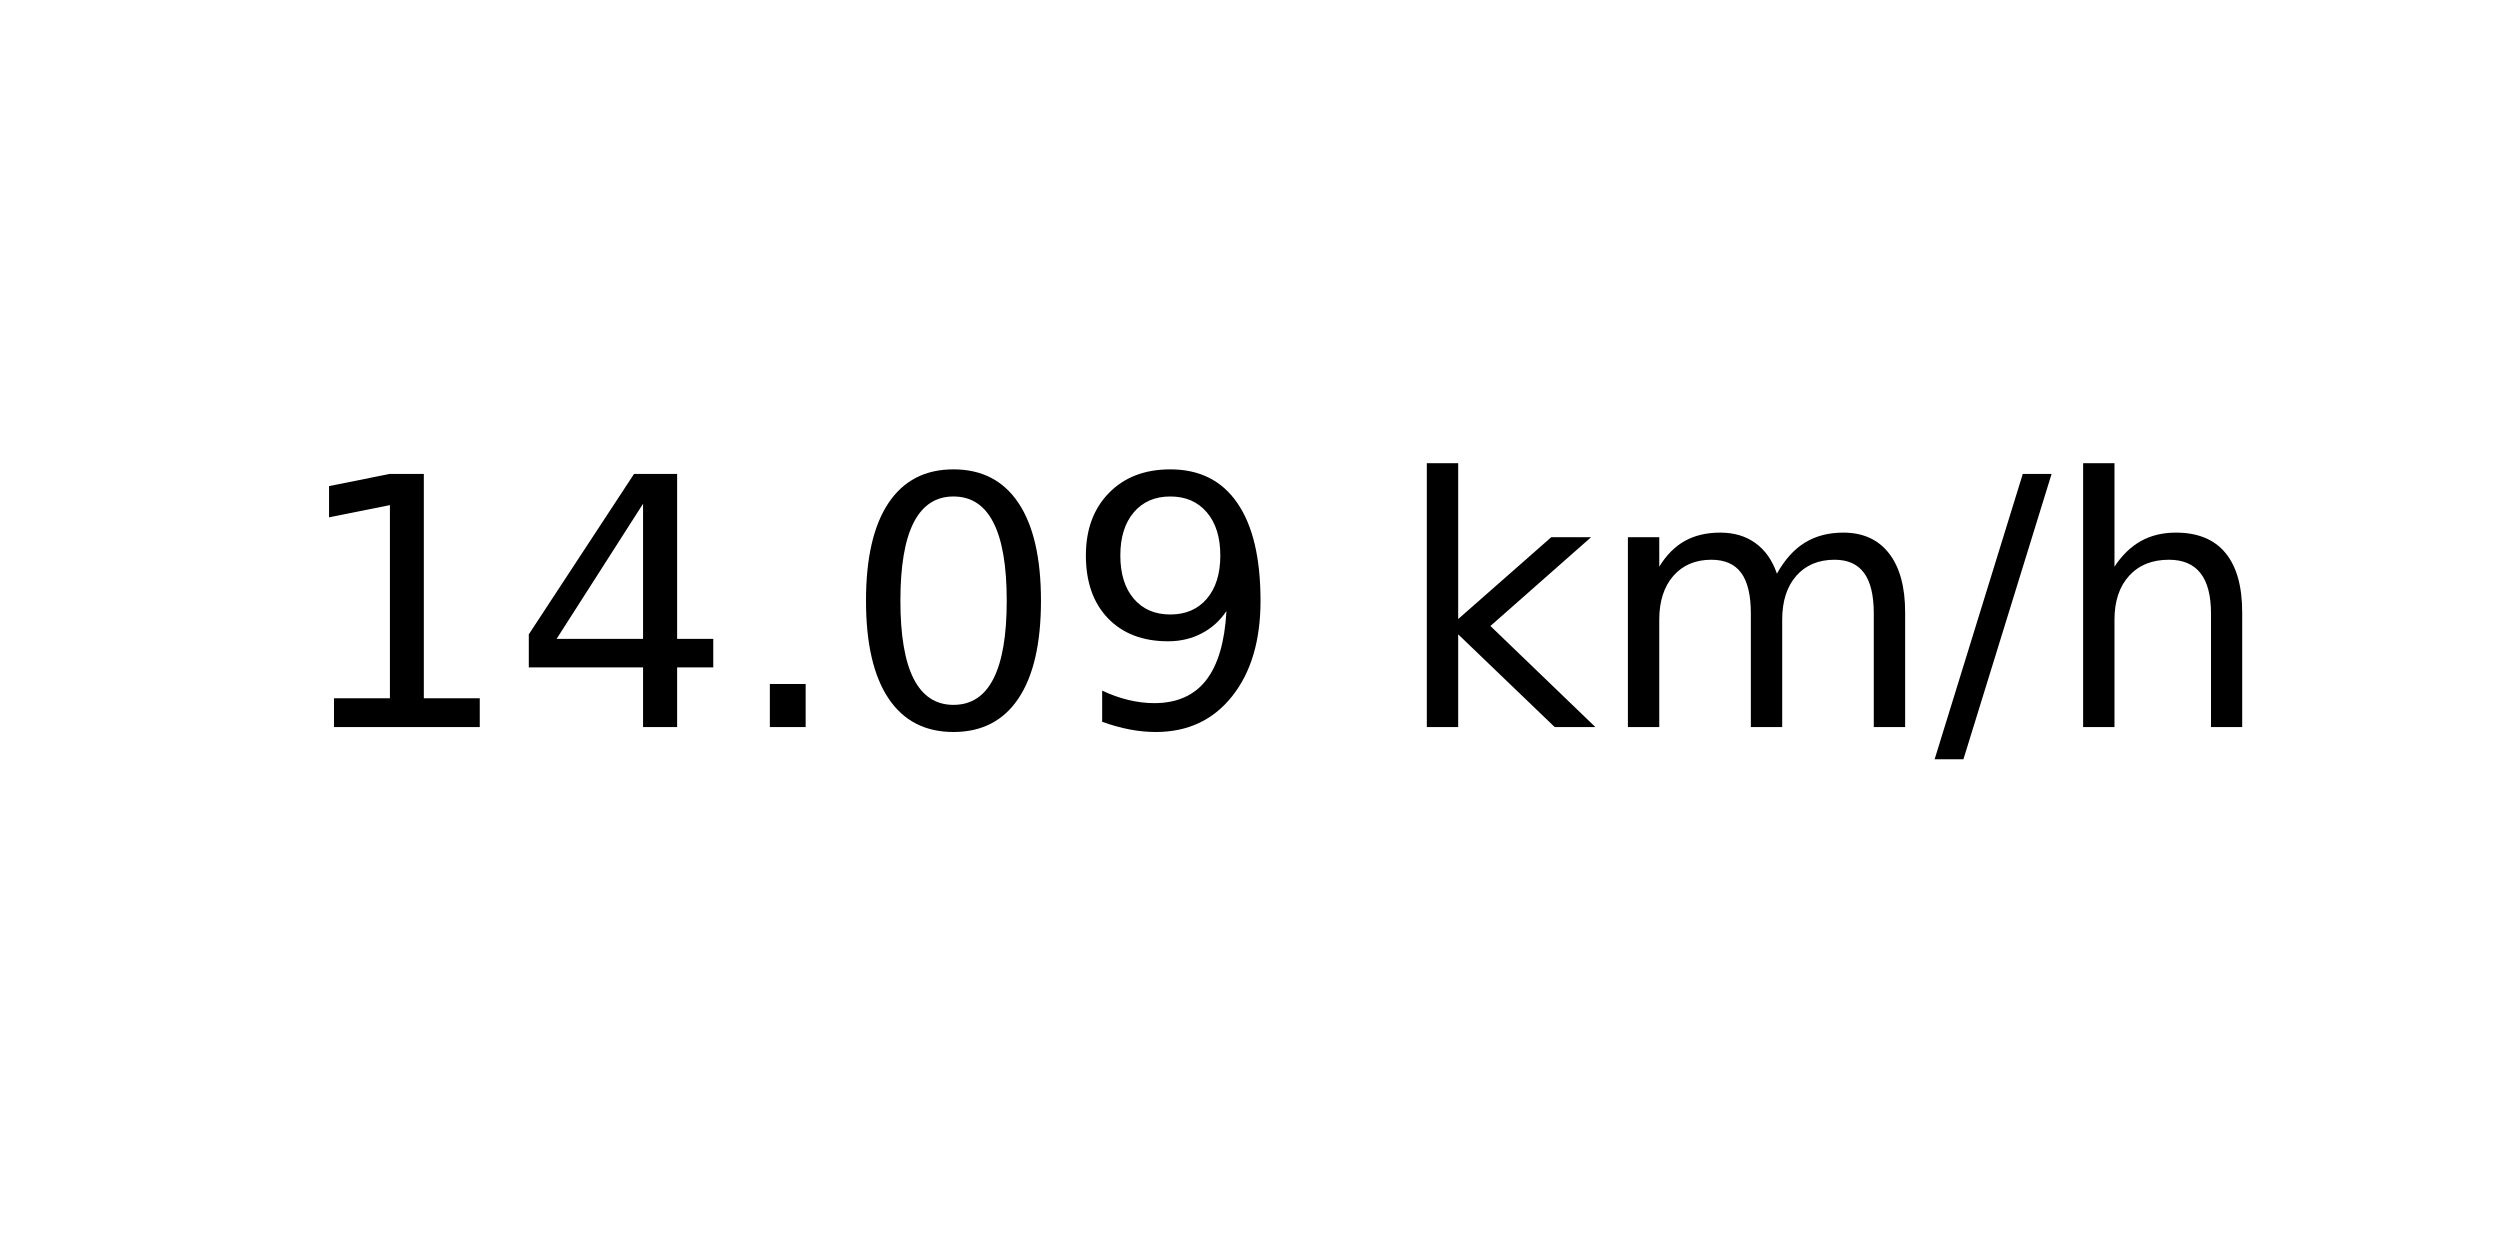
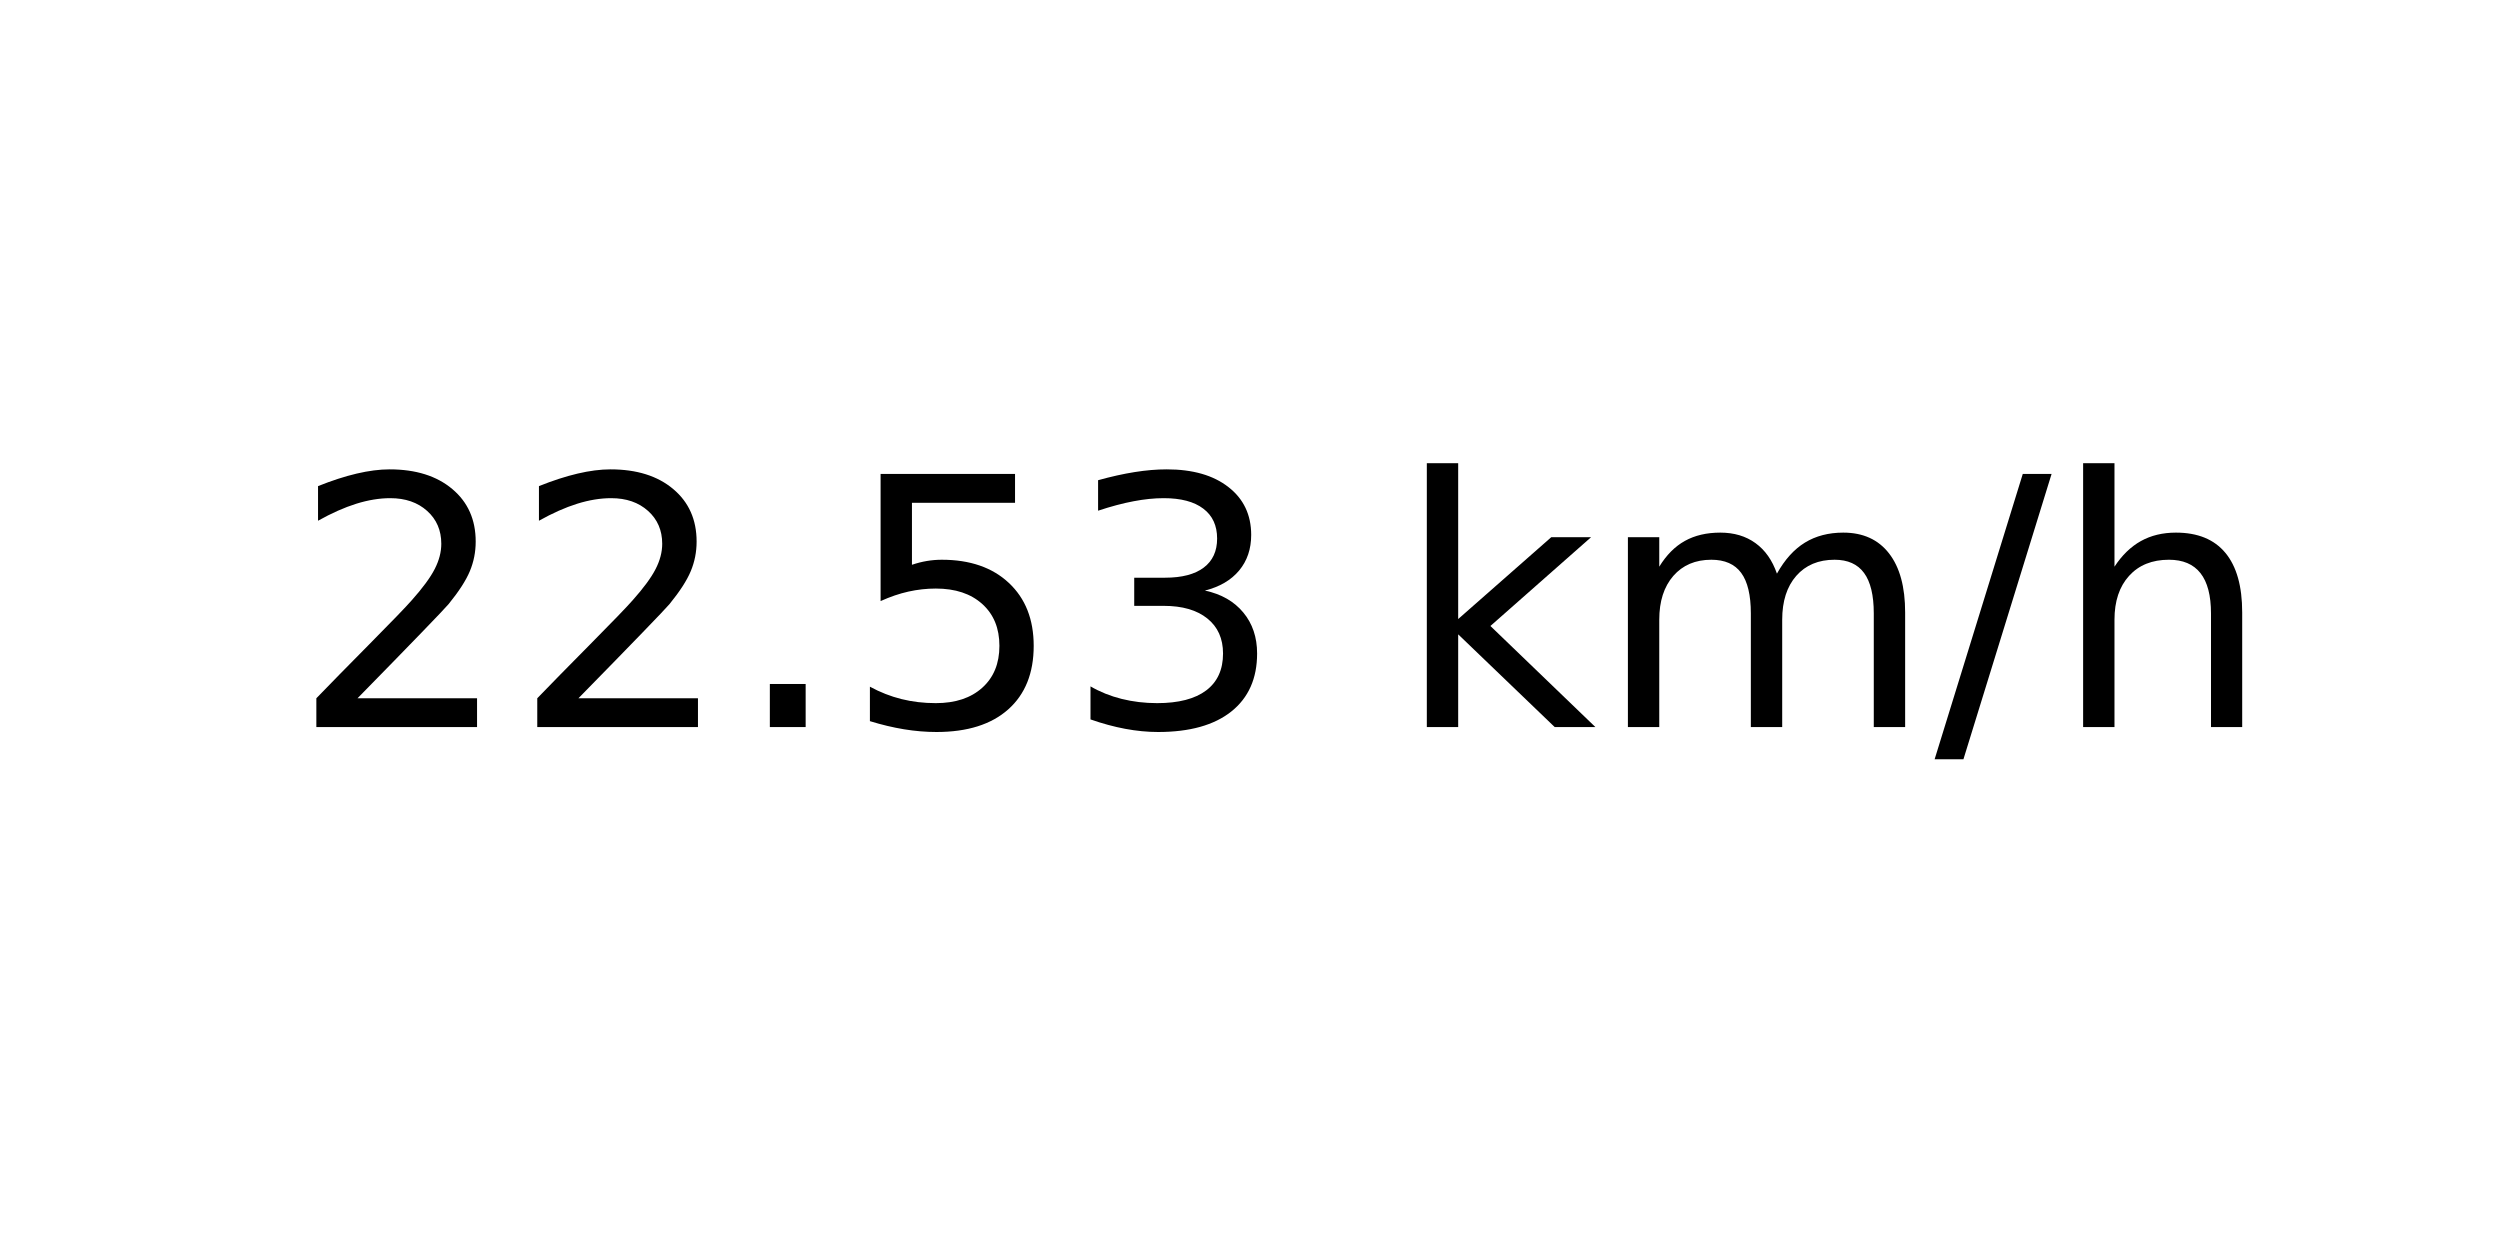
<svg xmlns="http://www.w3.org/2000/svg" xmlns:xlink="http://www.w3.org/1999/xlink" width="72pt" height="36pt" viewBox="0 0 72 36" version="1.1">
  <defs>
    <style type="text/css">*{stroke-linejoin: round; stroke-linecap: butt}</style>
  </defs>
  <g id="figure_1">
    <g id="axes_1">
      <g id="text_1">
        <g transform="translate(8.378125 20.93937) scale(0.1 -0.1)">
          <defs>
-             <path id="DejaVuSans-31" d="M 794 531  L 1825 531  L 1825 4091  L 703 3866  L 703 4441  L 1819 4666  L 2450 4666  L 2450 531  L 3481 531  L 3481 0  L 794 0  L 794 531  z " transform="scale(0.015625)" />
-             <path id="DejaVuSans-34" d="M 2419 4116  L 825 1625  L 2419 1625  L 2419 4116  z M 2253 4666  L 3047 4666  L 3047 1625  L 3713 1625  L 3713 1100  L 3047 1100  L 3047 0  L 2419 0  L 2419 1100  L 313 1100  L 313 1709  L 2253 4666  z " transform="scale(0.015625)" />
+             <path id="DejaVuSans-32" d="M 1228 531  L 3431 531  L 3431 0  L 469 0  L 469 531  Q 828 903 1448 1529  Q 2069 2156 2228 2338  Q 2531 2678 2651 2914  Q 2772 3150 2772 3378  Q 2772 3750 2511 3984  Q 2250 4219 1831 4219  Q 1534 4219 1204 4116  Q 875 4013 500 3803  L 500 4441  Q 881 4594 1212 4672  Q 1544 4750 1819 4750  Q 2544 4750 2975 4387  Q 3406 4025 3406 3419  Q 3406 3131 3298 2873  Q 3191 2616 2906 2266  Q 2828 2175 2409 1742  Q 1991 1309 1228 531  z " transform="scale(0.015625)" />
            <path id="DejaVuSans-2e" d="M 684 794  L 1344 794  L 1344 0  L 684 0  L 684 794  z " transform="scale(0.015625)" />
-             <path id="DejaVuSans-30" d="M 2034 4250  Q 1547 4250 1301 3770  Q 1056 3291 1056 2328  Q 1056 1369 1301 889  Q 1547 409 2034 409  Q 2525 409 2770 889  Q 3016 1369 3016 2328  Q 3016 3291 2770 3770  Q 2525 4250 2034 4250  z M 2034 4750  Q 2819 4750 3233 4129  Q 3647 3509 3647 2328  Q 3647 1150 3233 529  Q 2819 -91 2034 -91  Q 1250 -91 836 529  Q 422 1150 422 2328  Q 422 3509 836 4129  Q 1250 4750 2034 4750  z " transform="scale(0.015625)" />
-             <path id="DejaVuSans-39" d="M 703 97  L 703 672  Q 941 559 1184 500  Q 1428 441 1663 441  Q 2288 441 2617 861  Q 2947 1281 2994 2138  Q 2813 1869 2534 1725  Q 2256 1581 1919 1581  Q 1219 1581 811 2004  Q 403 2428 403 3163  Q 403 3881 828 4315  Q 1253 4750 1959 4750  Q 2769 4750 3195 4129  Q 3622 3509 3622 2328  Q 3622 1225 3098 567  Q 2575 -91 1691 -91  Q 1453 -91 1209 -44  Q 966 3 703 97  z M 1959 2075  Q 2384 2075 2632 2365  Q 2881 2656 2881 3163  Q 2881 3666 2632 3958  Q 2384 4250 1959 4250  Q 1534 4250 1286 3958  Q 1038 3666 1038 3163  Q 1038 2656 1286 2365  Q 1534 2075 1959 2075  z " transform="scale(0.015625)" />
+             <path id="DejaVuSans-35" d="M 691 4666  L 3169 4666  L 3169 4134  L 1269 4134  L 1269 2991  Q 1406 3038 1543 3061  Q 1681 3084 1819 3084  Q 2600 3084 3056 2656  Q 3513 2228 3513 1497  Q 3513 744 3044 326  Q 2575 -91 1722 -91  Q 1428 -91 1123 -41  Q 819 9 494 109  L 494 744  Q 775 591 1075 516  Q 1375 441 1709 441  Q 2250 441 2565 725  Q 2881 1009 2881 1497  Q 2881 1984 2565 2268  Q 2250 2553 1709 2553  Q 1456 2553 1204 2497  Q 953 2441 691 2322  L 691 4666  z " transform="scale(0.015625)" />
+             <path id="DejaVuSans-33" d="M 2597 2516  Q 3050 2419 3304 2112  Q 3559 1806 3559 1356  Q 3559 666 3084 287  Q 2609 -91 1734 -91  Q 1441 -91 1130 -33  Q 819 25 488 141  L 488 750  Q 750 597 1062 519  Q 1375 441 1716 441  Q 2309 441 2620 675  Q 2931 909 2931 1356  Q 2931 1769 2642 2001  Q 2353 2234 1838 2234  L 1294 2234  L 1294 2753  L 1863 2753  Q 2328 2753 2575 2939  Q 2822 3125 2822 3475  Q 2822 3834 2567 4026  Q 2313 4219 1838 4219  Q 1578 4219 1281 4162  Q 984 4106 628 3988  L 628 4550  Q 988 4650 1302 4700  Q 1616 4750 1894 4750  Q 2613 4750 3031 4423  Q 3450 4097 3450 3541  Q 3450 3153 3228 2886  Q 3006 2619 2597 2516  z " transform="scale(0.015625)" />
            <path id="DejaVuSans-20" transform="scale(0.015625)" />
            <path id="DejaVuSans-6b" d="M 581 4863  L 1159 4863  L 1159 1991  L 2875 3500  L 3609 3500  L 1753 1863  L 3688 0  L 2938 0  L 1159 1709  L 1159 0  L 581 0  L 581 4863  z " transform="scale(0.015625)" />
            <path id="DejaVuSans-6d" d="M 3328 2828  Q 3544 3216 3844 3400  Q 4144 3584 4550 3584  Q 5097 3584 5394 3201  Q 5691 2819 5691 2113  L 5691 0  L 5113 0  L 5113 2094  Q 5113 2597 4934 2840  Q 4756 3084 4391 3084  Q 3944 3084 3684 2787  Q 3425 2491 3425 1978  L 3425 0  L 2847 0  L 2847 2094  Q 2847 2600 2669 2842  Q 2491 3084 2119 3084  Q 1678 3084 1418 2786  Q 1159 2488 1159 1978  L 1159 0  L 581 0  L 581 3500  L 1159 3500  L 1159 2956  Q 1356 3278 1631 3431  Q 1906 3584 2284 3584  Q 2666 3584 2933 3390  Q 3200 3197 3328 2828  z " transform="scale(0.015625)" />
            <path id="DejaVuSans-2f" d="M 1625 4666  L 2156 4666  L 531 -594  L 0 -594  L 1625 4666  z " transform="scale(0.015625)" />
            <path id="DejaVuSans-68" d="M 3513 2113  L 3513 0  L 2938 0  L 2938 2094  Q 2938 2591 2744 2837  Q 2550 3084 2163 3084  Q 1697 3084 1428 2787  Q 1159 2491 1159 1978  L 1159 0  L 581 0  L 581 4863  L 1159 4863  L 1159 2956  Q 1366 3272 1645 3428  Q 1925 3584 2291 3584  Q 2894 3584 3203 3211  Q 3513 2838 3513 2113  z " transform="scale(0.015625)" />
          </defs>
-           <use xlink:href="#DejaVuSans-31" />
-           <use xlink:href="#DejaVuSans-34" x="63.623" />
+           <use xlink:href="#DejaVuSans-32" />
+           <use xlink:href="#DejaVuSans-32" x="63.623" />
          <use xlink:href="#DejaVuSans-2e" x="127.246" />
-           <use xlink:href="#DejaVuSans-30" x="159.033" />
-           <use xlink:href="#DejaVuSans-39" x="222.656" />
+           <use xlink:href="#DejaVuSans-35" x="159.033" />
+           <use xlink:href="#DejaVuSans-33" x="222.656" />
          <use xlink:href="#DejaVuSans-20" x="286.279" />
          <use xlink:href="#DejaVuSans-6b" x="318.066" />
          <use xlink:href="#DejaVuSans-6d" x="375.977" />
          <use xlink:href="#DejaVuSans-2f" x="473.389" />
          <use xlink:href="#DejaVuSans-68" x="507.08" />
        </g>
      </g>
    </g>
  </g>
</svg>
